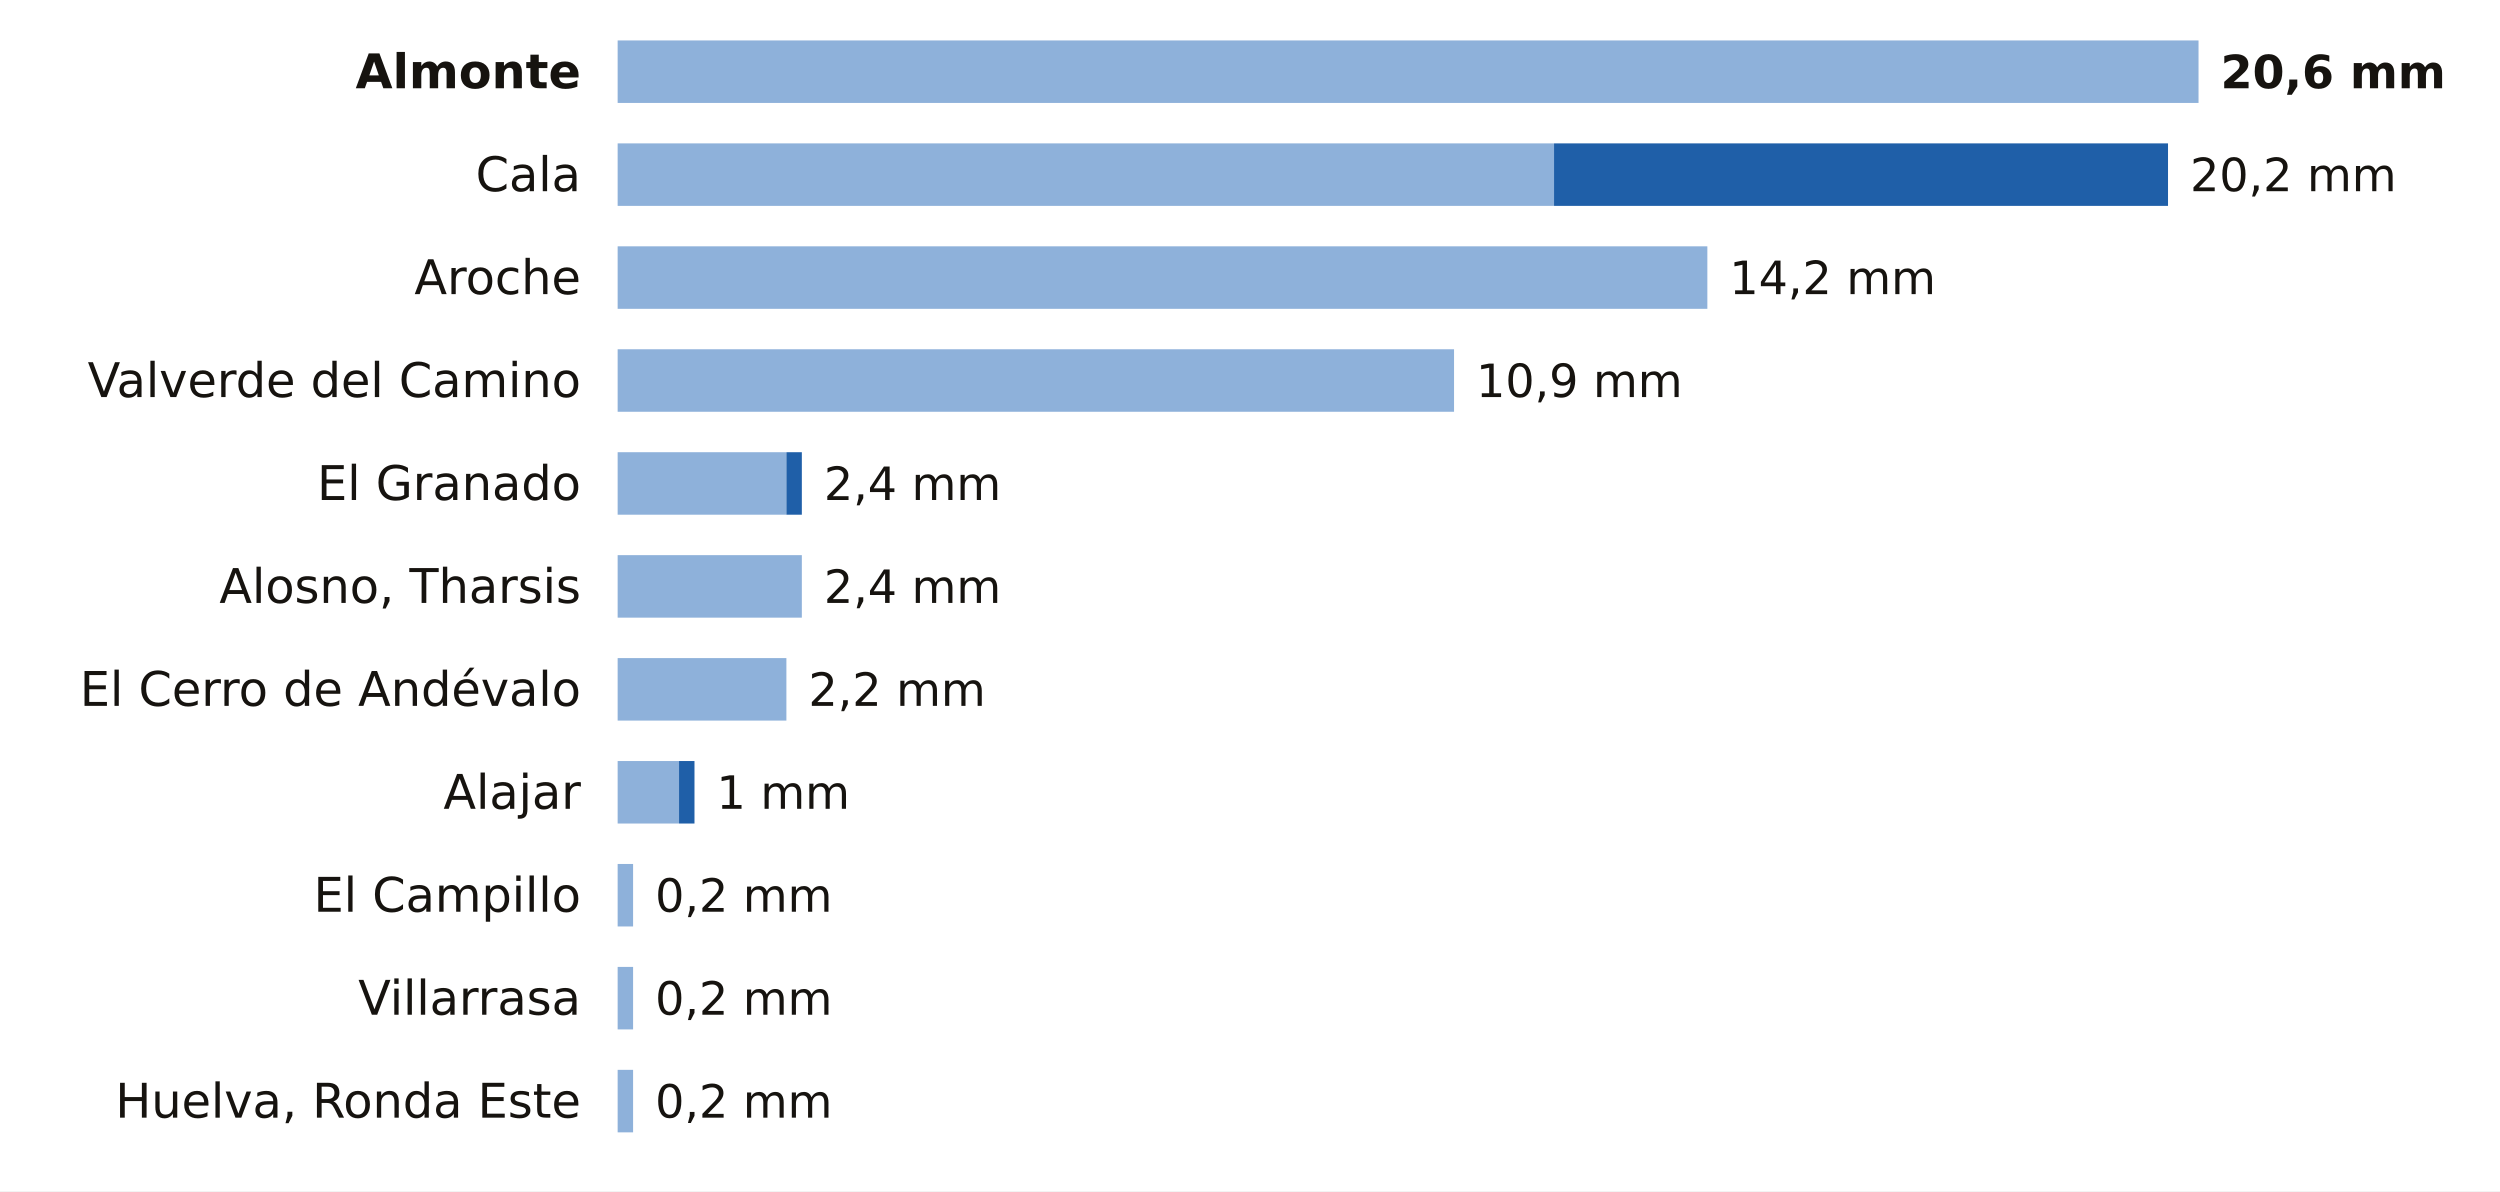
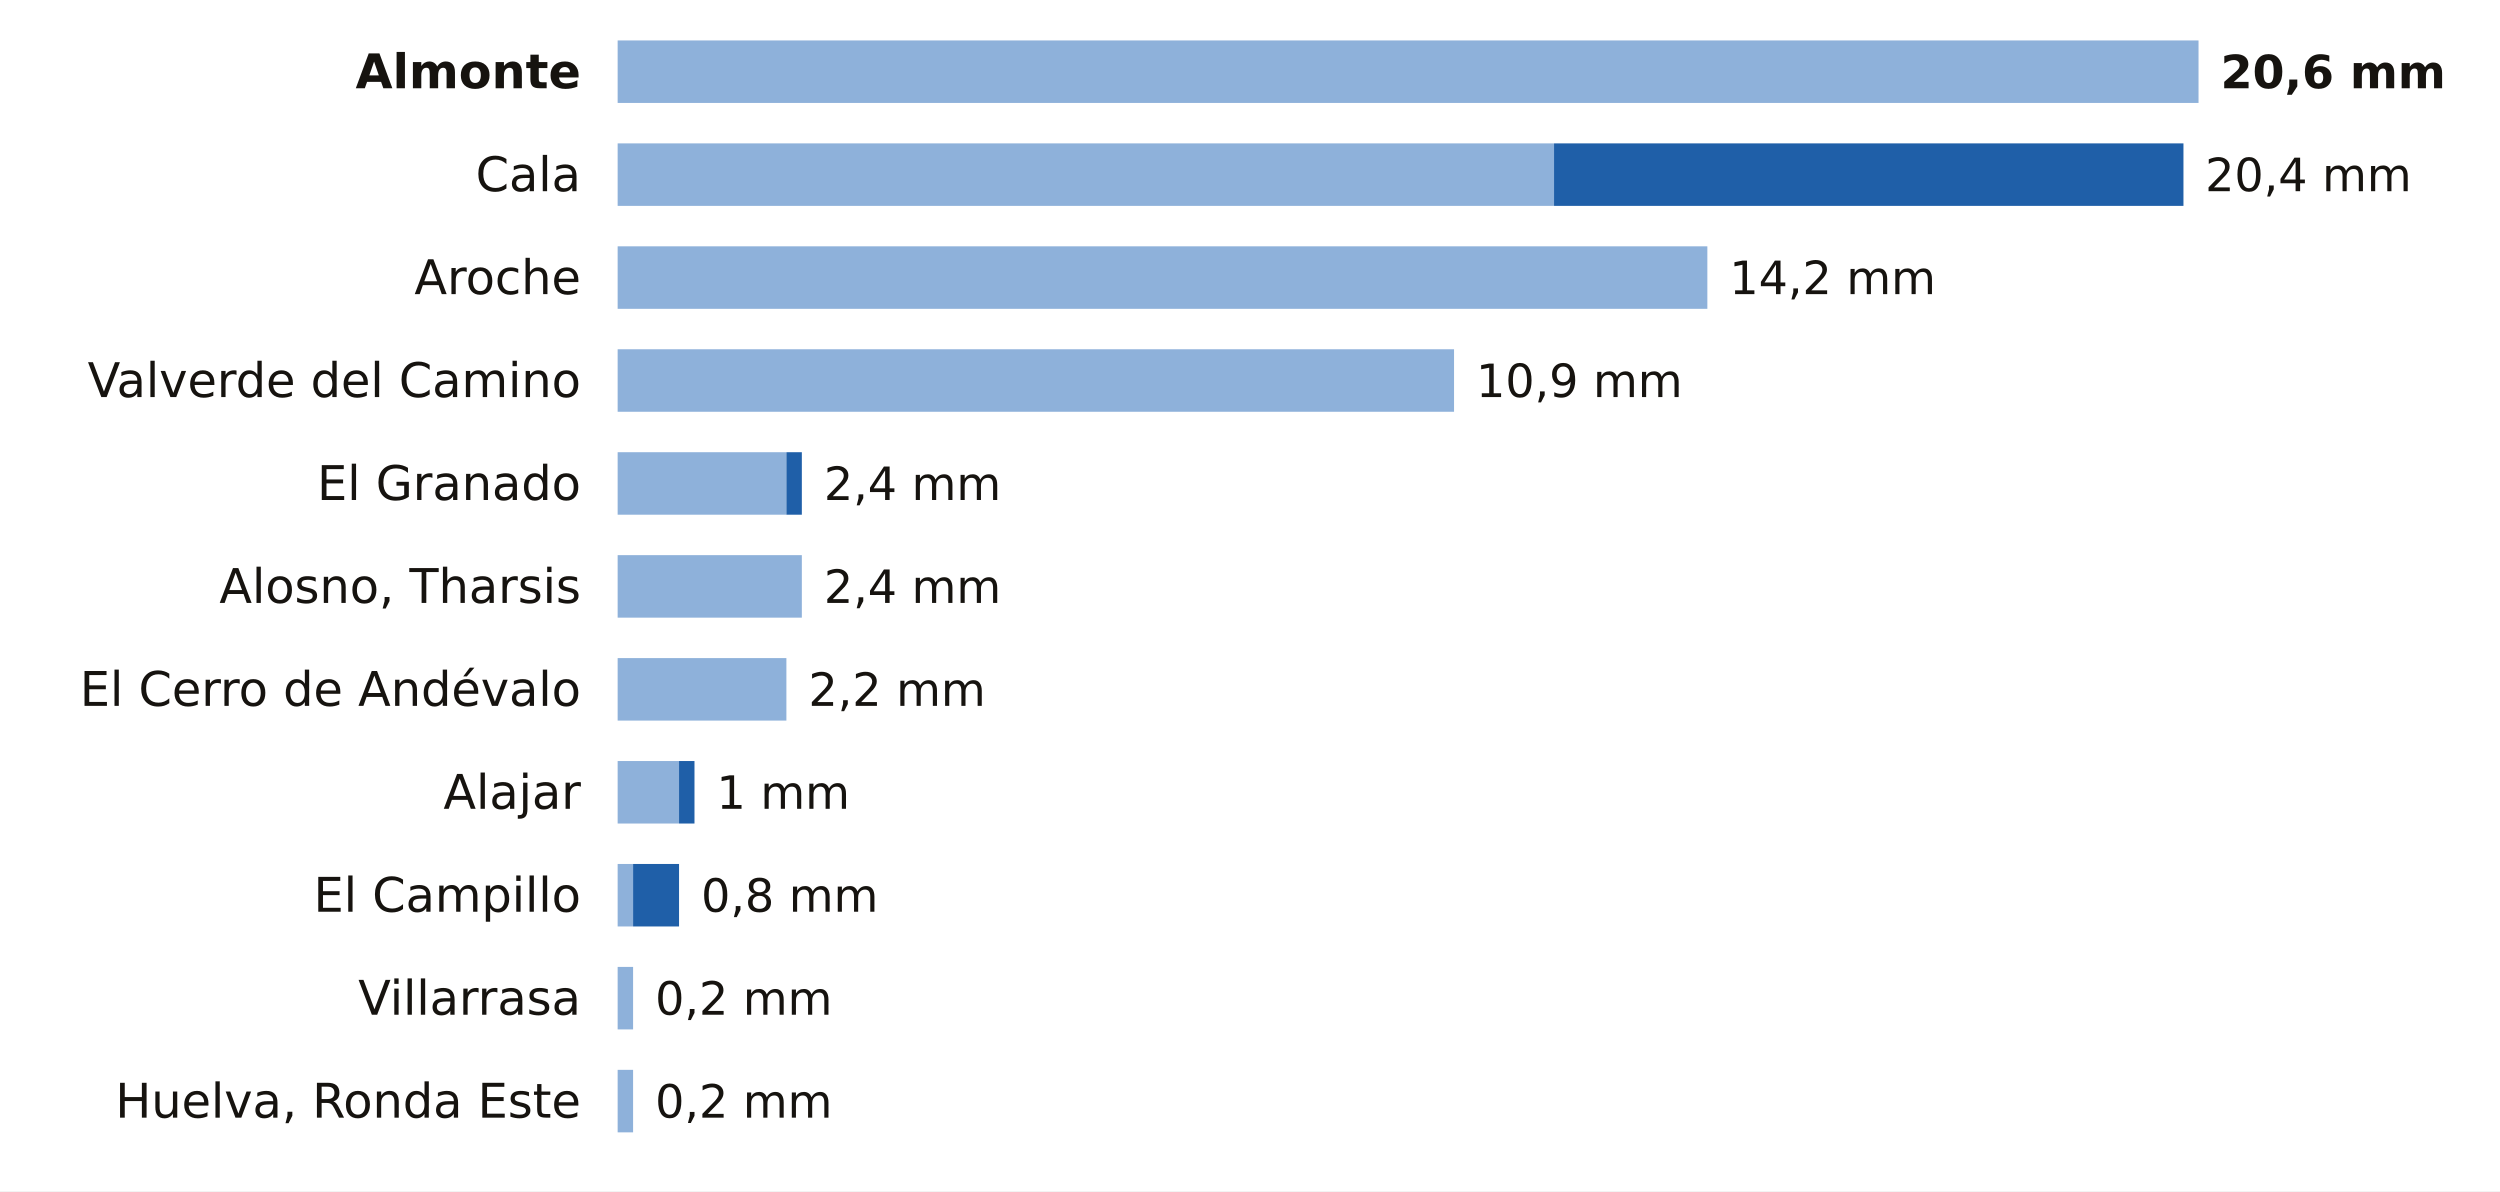
<svg xmlns="http://www.w3.org/2000/svg" viewBox="0 0 680 324" width="680" height="324" role="img" aria-label="La lluvia de los últimos 7 días en las estaciones de AEMET de Huelva">
  <rect width="680" height="324" fill="#FFFFFF" />
  <text x="158.0" y="24.0" font-size="13" fill="#16130F" text-anchor="end" font-weight="600" font-family="Public Sans, DejaVu Sans, Arial, sans-serif">Almonte</text>
  <rect x="168" y="11" width="430.0" height="17" fill="#8EB1DA" />
  <text x="604.0" y="24.0" font-size="12.5" fill="#16130F" text-anchor="start" font-weight="700" font-family="Public Sans, DejaVu Sans, Arial, sans-serif">20,6 mm</text>
  <text x="158.0" y="52.0" font-size="13" fill="#16130F" text-anchor="end" font-weight="400" font-family="Public Sans, DejaVu Sans, Arial, sans-serif">Cala</text>
  <rect x="168" y="39" width="254.7" height="17" fill="#8EB1DA" />
-   <rect x="422.7" y="39" width="167.0" height="17" fill="#1F5FA8" />
-   <text x="595.7" y="52.0" font-size="12.5" fill="#16130F" text-anchor="start" font-weight="500" font-family="Public Sans, DejaVu Sans, Arial, sans-serif">20,2 mm</text>
+   <rect x="422.7" y="39" width="171.2" height="17" fill="#1F5FA8" />
+   <text x="599.8" y="52.0" font-size="12.5" fill="#16130F" text-anchor="start" font-weight="500" font-family="Public Sans, DejaVu Sans, Arial, sans-serif">20,4 mm</text>
  <text x="158.0" y="80.0" font-size="13" fill="#16130F" text-anchor="end" font-weight="400" font-family="Public Sans, DejaVu Sans, Arial, sans-serif">Aroche</text>
  <rect x="168" y="67" width="296.4" height="17" fill="#8EB1DA" />
  <text x="470.4" y="80.0" font-size="12.5" fill="#16130F" text-anchor="start" font-weight="500" font-family="Public Sans, DejaVu Sans, Arial, sans-serif">14,2 mm</text>
  <text x="158.0" y="108.0" font-size="13" fill="#16130F" text-anchor="end" font-weight="400" font-family="Public Sans, DejaVu Sans, Arial, sans-serif">Valverde del Camino</text>
  <rect x="168" y="95" width="227.5" height="17" fill="#8EB1DA" />
  <text x="401.5" y="108.0" font-size="12.5" fill="#16130F" text-anchor="start" font-weight="500" font-family="Public Sans, DejaVu Sans, Arial, sans-serif">10,9 mm</text>
  <text x="158.0" y="136.0" font-size="13" fill="#16130F" text-anchor="end" font-weight="400" font-family="Public Sans, DejaVu Sans, Arial, sans-serif">El Granado</text>
  <rect x="168" y="123" width="45.9" height="17" fill="#8EB1DA" />
  <rect x="213.9" y="123" width="4.2" height="17" fill="#1F5FA8" />
  <text x="224.1" y="136.0" font-size="12.5" fill="#16130F" text-anchor="start" font-weight="500" font-family="Public Sans, DejaVu Sans, Arial, sans-serif">2,4 mm</text>
  <text x="158.0" y="164.0" font-size="13" fill="#16130F" text-anchor="end" font-weight="400" font-family="Public Sans, DejaVu Sans, Arial, sans-serif">Alosno, Tharsis</text>
  <rect x="168" y="151" width="50.1" height="17" fill="#8EB1DA" />
  <text x="224.1" y="164.0" font-size="12.5" fill="#16130F" text-anchor="start" font-weight="500" font-family="Public Sans, DejaVu Sans, Arial, sans-serif">2,4 mm</text>
  <text x="158.0" y="192.0" font-size="13" fill="#16130F" text-anchor="end" font-weight="400" font-family="Public Sans, DejaVu Sans, Arial, sans-serif">El Cerro de Andévalo</text>
  <rect x="168" y="179" width="45.9" height="17" fill="#8EB1DA" />
  <text x="219.9" y="192.0" font-size="12.5" fill="#16130F" text-anchor="start" font-weight="500" font-family="Public Sans, DejaVu Sans, Arial, sans-serif">2,2 mm</text>
  <text x="158.0" y="220.0" font-size="13" fill="#16130F" text-anchor="end" font-weight="400" font-family="Public Sans, DejaVu Sans, Arial, sans-serif">Alajar</text>
  <rect x="168" y="207" width="16.7" height="17" fill="#8EB1DA" />
  <rect x="184.7" y="207" width="4.2" height="17" fill="#1F5FA8" />
  <text x="194.9" y="220.0" font-size="12.5" fill="#16130F" text-anchor="start" font-weight="500" font-family="Public Sans, DejaVu Sans, Arial, sans-serif">1 mm</text>
  <text x="158.0" y="248.0" font-size="13" fill="#16130F" text-anchor="end" font-weight="400" font-family="Public Sans, DejaVu Sans, Arial, sans-serif">El Campillo</text>
  <rect x="168" y="235" width="4.2" height="17" fill="#8EB1DA" />
-   <text x="178.2" y="248.0" font-size="12.5" fill="#16130F" text-anchor="start" font-weight="500" font-family="Public Sans, DejaVu Sans, Arial, sans-serif">0,2 mm</text>
+   <rect x="172.2" y="235" width="12.5" height="17" fill="#1F5FA8" />
+   <text x="190.7" y="248.0" font-size="12.5" fill="#16130F" text-anchor="start" font-weight="500" font-family="Public Sans, DejaVu Sans, Arial, sans-serif">0,8 mm</text>
  <text x="158.0" y="276.0" font-size="13" fill="#16130F" text-anchor="end" font-weight="400" font-family="Public Sans, DejaVu Sans, Arial, sans-serif">Villarrasa</text>
  <rect x="168" y="263" width="4.2" height="17" fill="#8EB1DA" />
  <text x="178.2" y="276.0" font-size="12.5" fill="#16130F" text-anchor="start" font-weight="500" font-family="Public Sans, DejaVu Sans, Arial, sans-serif">0,2 mm</text>
  <text x="158.0" y="304.0" font-size="13" fill="#16130F" text-anchor="end" font-weight="400" font-family="Public Sans, DejaVu Sans, Arial, sans-serif">Huelva, Ronda Este</text>
  <rect x="168" y="291" width="4.2" height="17" fill="#8EB1DA" />
  <text x="178.2" y="304.0" font-size="12.5" fill="#16130F" text-anchor="start" font-weight="500" font-family="Public Sans, DejaVu Sans, Arial, sans-serif">0,2 mm</text>
</svg>
